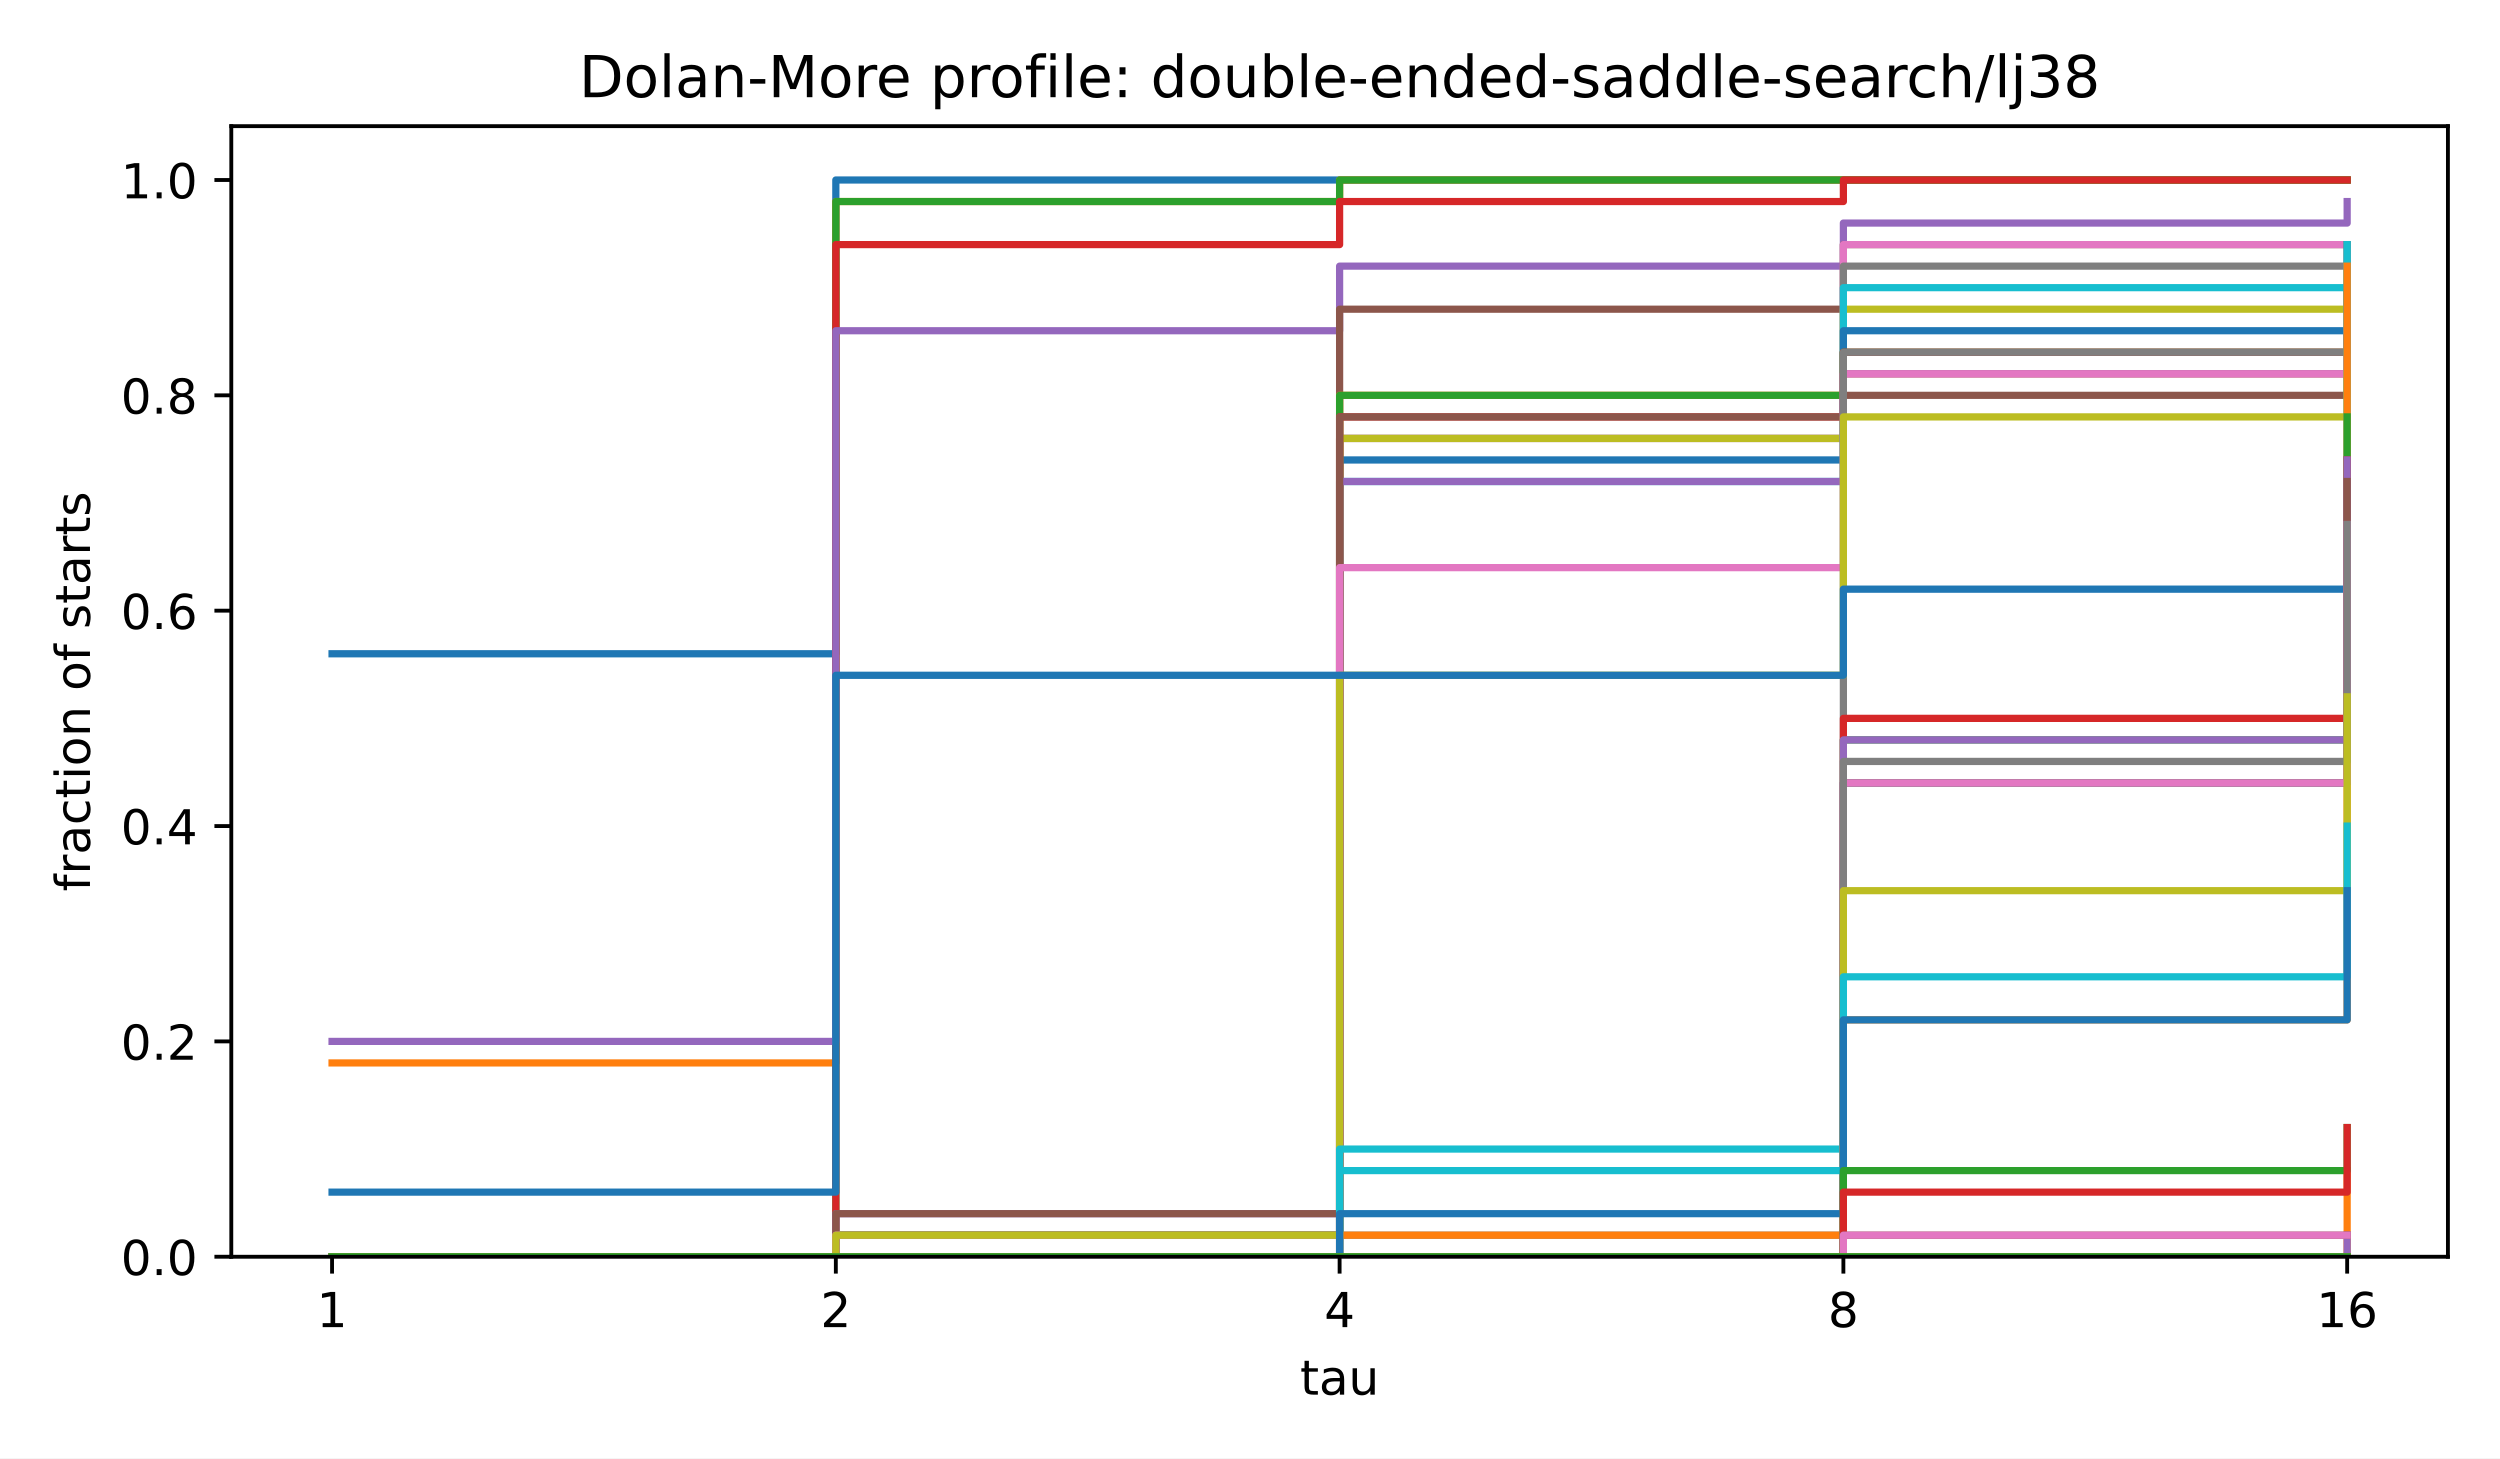
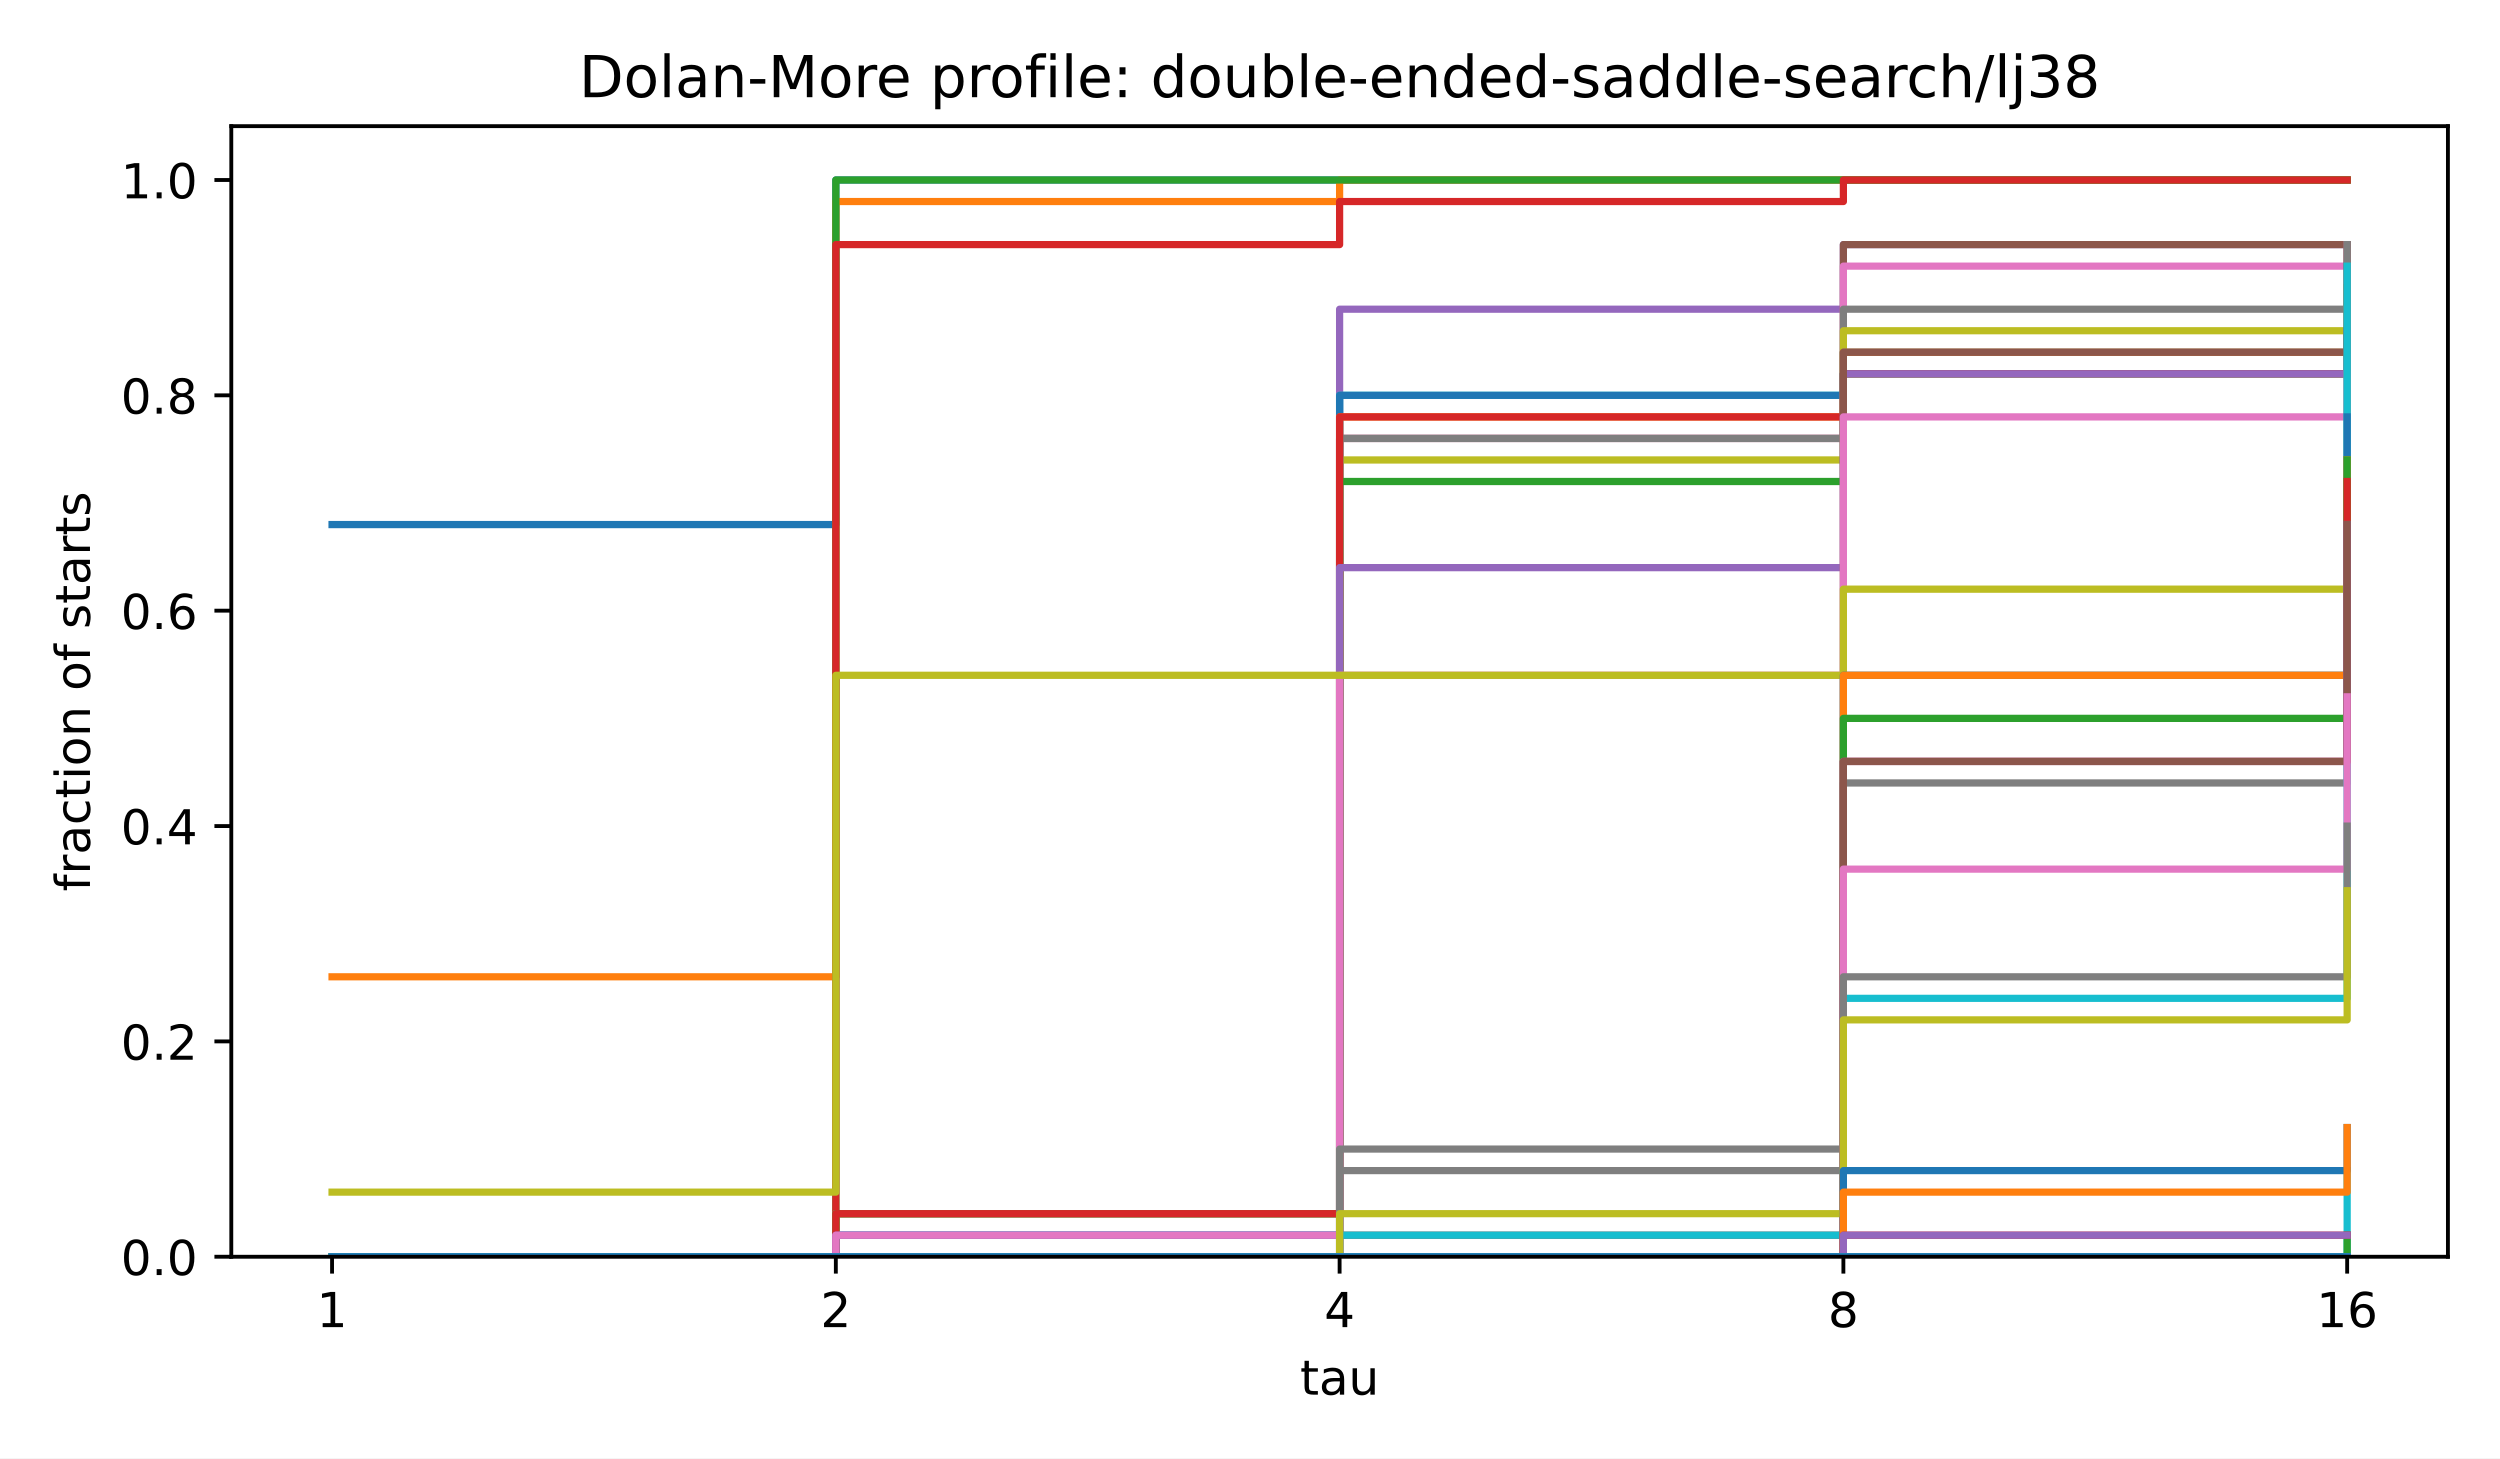
<svg xmlns="http://www.w3.org/2000/svg" xmlns:xlink="http://www.w3.org/1999/xlink" width="518.4pt" height="302.4pt" viewBox="0 0 518.4 302.4" version="1.1">
  <defs>
    <style type="text/css">*{stroke-linejoin: round; stroke-linecap: butt}</style>
  </defs>
  <g id="figure_1">
    <g id="patch_1">
      <path d="M 0 302.4  L 518.4 302.4  L 518.4 0  L 0 0  z " style="fill: #ffffff" />
    </g>
    <g id="axes_1">
      <g id="patch_2">
        <path d="M 47.962 260.6  L 507.6 260.6  L 507.6 26.16  L 47.962 26.16  z " style="fill: #ffffff" />
      </g>
      <g id="matplotlib.axis_1">
        <g id="xtick_1">
          <g id="line2d_1">
            <defs>
              <path id="m8ea4d47d77" d="M 0 0  L 0 3.5  " style="stroke: #000000; stroke-width: 0.8" />
            </defs>
            <g>
              <use xlink:href="#m8ea4d47d77" x="68.855" y="260.6" style="stroke: #000000; stroke-width: 0.8" />
            </g>
          </g>
          <g id="text_1">
            <text style="font-size: 10px; font-family: 'DejaVu Sans', 'Bitstream Vera Sans', 'Computer Modern Sans Serif', 'Lucida Grande', 'Verdana', 'Geneva', 'Lucid', 'Arial', 'Helvetica', 'Avant Garde', sans-serif; text-anchor: middle" x="68.855" y="275.198" transform="rotate(-0 68.85496 275.1977)">1</text>
          </g>
        </g>
        <g id="xtick_2">
          <g id="line2d_2">
            <g>
              <use xlink:href="#m8ea4d47d77" x="173.318" y="260.6" style="stroke: #000000; stroke-width: 0.8" />
            </g>
          </g>
          <g id="text_2">
            <text style="font-size: 10px; font-family: 'DejaVu Sans', 'Bitstream Vera Sans', 'Computer Modern Sans Serif', 'Lucida Grande', 'Verdana', 'Geneva', 'Lucid', 'Arial', 'Helvetica', 'Avant Garde', sans-serif; text-anchor: middle" x="173.318" y="275.198" transform="rotate(-0 173.3181 275.1977)">2</text>
          </g>
        </g>
        <g id="xtick_3">
          <g id="line2d_3">
            <g>
              <use xlink:href="#m8ea4d47d77" x="277.781" y="260.6" style="stroke: #000000; stroke-width: 0.8" />
            </g>
          </g>
          <g id="text_3">
            <text style="font-size: 10px; font-family: 'DejaVu Sans', 'Bitstream Vera Sans', 'Computer Modern Sans Serif', 'Lucida Grande', 'Verdana', 'Geneva', 'Lucid', 'Arial', 'Helvetica', 'Avant Garde', sans-serif; text-anchor: middle" x="277.781" y="275.198" transform="rotate(-0 277.7812 275.1977)">4</text>
          </g>
        </g>
        <g id="xtick_4">
          <g id="line2d_4">
            <g>
              <use xlink:href="#m8ea4d47d77" x="382.244" y="260.6" style="stroke: #000000; stroke-width: 0.8" />
            </g>
          </g>
          <g id="text_4">
            <text style="font-size: 10px; font-family: 'DejaVu Sans', 'Bitstream Vera Sans', 'Computer Modern Sans Serif', 'Lucida Grande', 'Verdana', 'Geneva', 'Lucid', 'Arial', 'Helvetica', 'Avant Garde', sans-serif; text-anchor: middle" x="382.244" y="275.198" transform="rotate(-0 382.2443 275.1977)">8</text>
          </g>
        </g>
        <g id="xtick_5">
          <g id="line2d_5">
            <g>
              <use xlink:href="#m8ea4d47d77" x="486.707" y="260.6" style="stroke: #000000; stroke-width: 0.8" />
            </g>
          </g>
          <g id="text_5">
            <text style="font-size: 10px; font-family: 'DejaVu Sans', 'Bitstream Vera Sans', 'Computer Modern Sans Serif', 'Lucida Grande', 'Verdana', 'Geneva', 'Lucid', 'Arial', 'Helvetica', 'Avant Garde', sans-serif; text-anchor: middle" x="486.707" y="275.198" transform="rotate(-0 486.7074 275.1977)">16</text>
          </g>
        </g>
        <g id="text_6">
          <text style="font-size: 10px; font-family: 'DejaVu Sans', 'Bitstream Vera Sans', 'Computer Modern Sans Serif', 'Lucida Grande', 'Verdana', 'Geneva', 'Lucid', 'Arial', 'Helvetica', 'Avant Garde', sans-serif; text-anchor: middle" x="277.781" y="289.198" transform="rotate(-0 277.7812 289.1977)">tau</text>
        </g>
      </g>
      <g id="matplotlib.axis_2">
        <g id="ytick_1">
          <g id="line2d_6">
            <defs>
              <path id="md659df78fa" d="M 0 0  L -3.5 0  " style="stroke: #000000; stroke-width: 0.8" />
            </defs>
            <g>
              <use xlink:href="#md659df78fa" x="47.962" y="260.6" style="stroke: #000000; stroke-width: 0.8" />
            </g>
          </g>
          <g id="text_7">
            <text style="font-size: 10px; font-family: 'DejaVu Sans', 'Bitstream Vera Sans', 'Computer Modern Sans Serif', 'Lucida Grande', 'Verdana', 'Geneva', 'Lucid', 'Arial', 'Helvetica', 'Avant Garde', sans-serif; text-anchor: end" x="40.962" y="264.399" transform="rotate(-0 40.96234 264.3988)">0.0</text>
          </g>
        </g>
        <g id="ytick_2">
          <g id="line2d_7">
            <g>
              <use xlink:href="#md659df78fa" x="47.962" y="215.945" style="stroke: #000000; stroke-width: 0.8" />
            </g>
          </g>
          <g id="text_8">
            <text style="font-size: 10px; font-family: 'DejaVu Sans', 'Bitstream Vera Sans', 'Computer Modern Sans Serif', 'Lucida Grande', 'Verdana', 'Geneva', 'Lucid', 'Arial', 'Helvetica', 'Avant Garde', sans-serif; text-anchor: end" x="40.962" y="219.744" transform="rotate(-0 40.96234 219.7436)">0.2</text>
          </g>
        </g>
        <g id="ytick_3">
          <g id="line2d_8">
            <g>
              <use xlink:href="#md659df78fa" x="47.962" y="171.29" style="stroke: #000000; stroke-width: 0.8" />
            </g>
          </g>
          <g id="text_9">
            <text style="font-size: 10px; font-family: 'DejaVu Sans', 'Bitstream Vera Sans', 'Computer Modern Sans Serif', 'Lucida Grande', 'Verdana', 'Geneva', 'Lucid', 'Arial', 'Helvetica', 'Avant Garde', sans-serif; text-anchor: end" x="40.962" y="175.088" transform="rotate(-0 40.96234 175.0884)">0.4</text>
          </g>
        </g>
        <g id="ytick_4">
          <g id="line2d_9">
            <g>
              <use xlink:href="#md659df78fa" x="47.962" y="126.634" style="stroke: #000000; stroke-width: 0.8" />
            </g>
          </g>
          <g id="text_10">
            <text style="font-size: 10px; font-family: 'DejaVu Sans', 'Bitstream Vera Sans', 'Computer Modern Sans Serif', 'Lucida Grande', 'Verdana', 'Geneva', 'Lucid', 'Arial', 'Helvetica', 'Avant Garde', sans-serif; text-anchor: end" x="40.962" y="130.433" transform="rotate(-0 40.96234 130.4331)">0.6</text>
          </g>
        </g>
        <g id="ytick_5">
          <g id="line2d_10">
            <g>
              <use xlink:href="#md659df78fa" x="47.962" y="81.979" style="stroke: #000000; stroke-width: 0.8" />
            </g>
          </g>
          <g id="text_11">
            <text style="font-size: 10px; font-family: 'DejaVu Sans', 'Bitstream Vera Sans', 'Computer Modern Sans Serif', 'Lucida Grande', 'Verdana', 'Geneva', 'Lucid', 'Arial', 'Helvetica', 'Avant Garde', sans-serif; text-anchor: end" x="40.962" y="85.778" transform="rotate(-0 40.96234 85.77788)">0.8</text>
          </g>
        </g>
        <g id="ytick_6">
          <g id="line2d_11">
            <g>
              <use xlink:href="#md659df78fa" x="47.962" y="37.324" style="stroke: #000000; stroke-width: 0.8" />
            </g>
          </g>
          <g id="text_12">
            <text style="font-size: 10px; font-family: 'DejaVu Sans', 'Bitstream Vera Sans', 'Computer Modern Sans Serif', 'Lucida Grande', 'Verdana', 'Geneva', 'Lucid', 'Arial', 'Helvetica', 'Avant Garde', sans-serif; text-anchor: end" x="40.962" y="41.123" transform="rotate(-0 40.96234 41.12264)">1.0</text>
          </g>
        </g>
        <g id="text_13">
          <text style="font-size: 10px; font-family: 'DejaVu Sans', 'Bitstream Vera Sans', 'Computer Modern Sans Serif', 'Lucida Grande', 'Verdana', 'Geneva', 'Lucid', 'Arial', 'Helvetica', 'Avant Garde', sans-serif; text-anchor: middle" x="18.657" y="143.38" transform="rotate(-90 18.65687 143.38)">fraction of starts</text>
        </g>
      </g>
      <g id="line2d_12">
-         <path d="M 68.855 135.565  L 173.318 135.565  L 173.318 37.324  L 277.781 37.324  L 277.781 37.324  L 382.244 37.324  L 382.244 37.324  L 486.707 37.324  L 486.707 37.324  " clip-path="url(#p4e380cea4b)" style="fill: none; stroke: #1f77b4; stroke-width: 1.5; stroke-linecap: square" />
+         <path d="M 68.855 108.772  L 173.318 108.772  L 173.318 37.324  L 277.781 37.324  L 277.781 37.324  L 382.244 37.324  L 382.244 37.324  L 486.707 37.324  L 486.707 37.324  " clip-path="url(#p4e380cea4b)" style="fill: none; stroke: #1f77b4; stroke-width: 1.5; stroke-linecap: square" />
      </g>
      <g id="line2d_13">
-         <path d="M 68.855 220.41  L 173.318 220.41  L 173.318 41.789  L 277.781 41.789  L 277.781 37.324  L 382.244 37.324  L 382.244 37.324  L 486.707 37.324  L 486.707 37.324  " clip-path="url(#p4e380cea4b)" style="fill: none; stroke: #ff7f0e; stroke-width: 1.5; stroke-linecap: square" />
+         <path d="M 68.855 202.548  L 173.318 202.548  L 173.318 41.789  L 277.781 41.789  L 277.781 37.324  L 382.244 37.324  L 382.244 37.324  L 486.707 37.324  L 486.707 37.324  " clip-path="url(#p4e380cea4b)" style="fill: none; stroke: #ff7f0e; stroke-width: 1.5; stroke-linecap: square" />
      </g>
      <g id="line2d_14">
-         <path d="M 68.855 260.6  L 173.318 260.6  L 173.318 41.789  L 277.781 41.789  L 277.781 37.324  L 382.244 37.324  L 382.244 37.324  L 486.707 37.324  L 486.707 37.324  " clip-path="url(#p4e380cea4b)" style="fill: none; stroke: #2ca02c; stroke-width: 1.5; stroke-linecap: square" />
+         <path d="M 68.855 260.6  L 173.318 260.6  L 173.318 37.324  L 277.781 37.324  L 277.781 37.324  L 382.244 37.324  L 382.244 37.324  L 486.707 37.324  L 486.707 37.324  " clip-path="url(#p4e380cea4b)" style="fill: none; stroke: #2ca02c; stroke-width: 1.5; stroke-linecap: square" />
      </g>
      <g id="line2d_15">
        <path d="M 68.855 260.6  L 173.318 260.6  L 173.318 50.72  L 277.781 50.72  L 277.781 41.789  L 382.244 41.789  L 382.244 37.324  L 486.707 37.324  L 486.707 37.324  " clip-path="url(#p4e380cea4b)" style="fill: none; stroke: #d62728; stroke-width: 1.5; stroke-linecap: square" />
      </g>
      <g id="line2d_16">
-         <path d="M 68.855 215.945  L 173.318 215.945  L 173.318 68.582  L 277.781 68.582  L 277.781 55.186  L 382.244 55.186  L 382.244 46.255  L 486.707 46.255  L 486.707 41.789  " clip-path="url(#p4e380cea4b)" style="fill: none; stroke: #9467bd; stroke-width: 1.5; stroke-linecap: square" />
+         <path d="M 68.855 260.6  L 173.318 260.6  L 173.318 260.6  L 277.781 260.6  L 277.781 64.117  L 382.244 64.117  L 382.244 50.72  L 486.707 50.72  L 486.707 50.72  " clip-path="url(#p4e380cea4b)" style="fill: none; stroke: #9467bd; stroke-width: 1.5; stroke-linecap: square" />
      </g>
      <g id="line2d_17">
-         <path d="M 68.855 260.6  L 173.318 260.6  L 173.318 260.6  L 277.781 260.6  L 277.781 64.117  L 382.244 64.117  L 382.244 50.72  L 486.707 50.72  L 486.707 50.72  " clip-path="url(#p4e380cea4b)" style="fill: none; stroke: #8c564b; stroke-width: 1.5; stroke-linecap: square" />
+         <path d="M 68.855 260.6  L 173.318 260.6  L 173.318 251.669  L 277.781 251.669  L 277.781 90.91  L 382.244 90.91  L 382.244 50.72  L 486.707 50.72  L 486.707 50.72  " clip-path="url(#p4e380cea4b)" style="fill: none; stroke: #8c564b; stroke-width: 1.5; stroke-linecap: square" />
      </g>
      <g id="line2d_18">
-         <path d="M 68.855 260.6  L 173.318 260.6  L 173.318 256.134  L 277.781 256.134  L 277.781 90.91  L 382.244 90.91  L 382.244 50.72  L 486.707 50.72  L 486.707 50.72  " clip-path="url(#p4e380cea4b)" style="fill: none; stroke: #e377c2; stroke-width: 1.5; stroke-linecap: square" />
+         <path d="M 68.855 260.6  L 173.318 260.6  L 173.318 251.669  L 277.781 251.669  L 277.781 90.91  L 382.244 90.91  L 382.244 55.186  L 486.707 55.186  L 486.707 50.72  " clip-path="url(#p4e380cea4b)" style="fill: none; stroke: #e377c2; stroke-width: 1.5; stroke-linecap: square" />
      </g>
      <g id="line2d_19">
-         <path d="M 68.855 260.6  L 173.318 260.6  L 173.318 256.134  L 277.781 256.134  L 277.781 90.91  L 382.244 90.91  L 382.244 55.186  L 486.707 55.186  L 486.707 50.72  " clip-path="url(#p4e380cea4b)" style="fill: none; stroke: #7f7f7f; stroke-width: 1.5; stroke-linecap: square" />
+         <path d="M 68.855 260.6  L 173.318 260.6  L 173.318 251.669  L 277.781 251.669  L 277.781 90.91  L 382.244 90.91  L 382.244 64.117  L 486.707 64.117  L 486.707 55.186  " clip-path="url(#p4e380cea4b)" style="fill: none; stroke: #7f7f7f; stroke-width: 1.5; stroke-linecap: square" />
      </g>
      <g id="line2d_20">
-         <path d="M 68.855 260.6  L 173.318 260.6  L 173.318 256.134  L 277.781 256.134  L 277.781 90.91  L 382.244 90.91  L 382.244 64.117  L 486.707 64.117  L 486.707 55.186  " clip-path="url(#p4e380cea4b)" style="fill: none; stroke: #bcbd22; stroke-width: 1.5; stroke-linecap: square" />
+         <path d="M 68.855 260.6  L 173.318 260.6  L 173.318 251.669  L 277.781 251.669  L 277.781 95.376  L 382.244 95.376  L 382.244 68.582  L 486.707 68.582  L 486.707 59.651  " clip-path="url(#p4e380cea4b)" style="fill: none; stroke: #bcbd22; stroke-width: 1.5; stroke-linecap: square" />
      </g>
      <g id="line2d_21">
-         <path d="M 68.855 260.6  L 173.318 260.6  L 173.318 256.134  L 277.781 256.134  L 277.781 99.841  L 382.244 99.841  L 382.244 59.651  L 486.707 59.651  L 486.707 59.651  " clip-path="url(#p4e380cea4b)" style="fill: none; stroke: #17becf; stroke-width: 1.5; stroke-linecap: square" />
+         <path d="M 68.855 260.6  L 173.318 260.6  L 173.318 256.134  L 277.781 256.134  L 277.781 81.979  L 382.244 81.979  L 382.244 77.514  L 486.707 77.514  L 486.707 68.582  " clip-path="url(#p4e380cea4b)" style="fill: none; stroke: #17becf; stroke-width: 1.5; stroke-linecap: square" />
      </g>
      <g id="line2d_22">
-         <path d="M 68.855 260.6  L 173.318 260.6  L 173.318 256.134  L 277.781 256.134  L 277.781 95.376  L 382.244 95.376  L 382.244 68.582  L 486.707 68.582  L 486.707 59.651  " clip-path="url(#p4e380cea4b)" style="fill: none; stroke: #1f77b4; stroke-width: 1.5; stroke-linecap: square" />
+         <path d="M 68.855 260.6  L 173.318 260.6  L 173.318 256.134  L 277.781 256.134  L 277.781 81.979  L 382.244 81.979  L 382.244 73.048  L 486.707 73.048  L 486.707 68.582  " clip-path="url(#p4e380cea4b)" style="fill: none; stroke: #1f77b4; stroke-width: 1.5; stroke-linecap: square" />
      </g>
      <g id="line2d_23">
-         <path d="M 68.855 260.6  L 173.318 260.6  L 173.318 256.134  L 277.781 256.134  L 277.781 81.979  L 382.244 81.979  L 382.244 77.514  L 486.707 77.514  L 486.707 68.582  " clip-path="url(#p4e380cea4b)" style="fill: none; stroke: #ff7f0e; stroke-width: 1.5; stroke-linecap: square" />
+         <path d="M 68.855 260.6  L 173.318 260.6  L 173.318 260.6  L 277.781 260.6  L 277.781 86.445  L 382.244 86.445  L 382.244 73.048  L 486.707 73.048  L 486.707 68.582  " clip-path="url(#p4e380cea4b)" style="fill: none; stroke: #ff7f0e; stroke-width: 1.5; stroke-linecap: square" />
      </g>
      <g id="line2d_24">
-         <path d="M 68.855 260.6  L 173.318 260.6  L 173.318 256.134  L 277.781 256.134  L 277.781 81.979  L 382.244 81.979  L 382.244 73.048  L 486.707 73.048  L 486.707 68.582  " clip-path="url(#p4e380cea4b)" style="fill: none; stroke: #2ca02c; stroke-width: 1.5; stroke-linecap: square" />
+         <path d="M 68.855 260.6  L 173.318 260.6  L 173.318 251.669  L 277.781 251.669  L 277.781 99.841  L 382.244 99.841  L 382.244 77.514  L 486.707 77.514  L 486.707 68.582  " clip-path="url(#p4e380cea4b)" style="fill: none; stroke: #2ca02c; stroke-width: 1.5; stroke-linecap: square" />
      </g>
      <g id="line2d_25">
-         <path d="M 68.855 260.6  L 173.318 260.6  L 173.318 260.6  L 277.781 260.6  L 277.781 86.445  L 382.244 86.445  L 382.244 73.048  L 486.707 73.048  L 486.707 68.582  " clip-path="url(#p4e380cea4b)" style="fill: none; stroke: #d62728; stroke-width: 1.5; stroke-linecap: square" />
+         <path d="M 68.855 260.6  L 173.318 260.6  L 173.318 251.669  L 277.781 251.669  L 277.781 86.445  L 382.244 86.445  L 382.244 77.514  L 486.707 77.514  L 486.707 77.514  " clip-path="url(#p4e380cea4b)" style="fill: none; stroke: #d62728; stroke-width: 1.5; stroke-linecap: square" />
      </g>
      <g id="line2d_26">
-         <path d="M 68.855 260.6  L 173.318 260.6  L 173.318 251.669  L 277.781 251.669  L 277.781 99.841  L 382.244 99.841  L 382.244 77.514  L 486.707 77.514  L 486.707 68.582  " clip-path="url(#p4e380cea4b)" style="fill: none; stroke: #9467bd; stroke-width: 1.5; stroke-linecap: square" />
+         <path d="M 68.855 260.6  L 173.318 260.6  L 173.318 256.134  L 277.781 256.134  L 277.781 117.703  L 382.244 117.703  L 382.244 77.514  L 486.707 77.514  L 486.707 68.582  " clip-path="url(#p4e380cea4b)" style="fill: none; stroke: #9467bd; stroke-width: 1.5; stroke-linecap: square" />
      </g>
      <g id="line2d_27">
-         <path d="M 68.855 260.6  L 173.318 260.6  L 173.318 251.669  L 277.781 251.669  L 277.781 86.445  L 382.244 86.445  L 382.244 81.979  L 486.707 81.979  L 486.707 77.514  " clip-path="url(#p4e380cea4b)" style="fill: none; stroke: #8c564b; stroke-width: 1.5; stroke-linecap: square" />
+         <path d="M 68.855 260.6  L 173.318 260.6  L 173.318 260.6  L 277.781 260.6  L 277.781 256.134  L 382.244 256.134  L 382.244 73.048  L 486.707 73.048  L 486.707 50.72  " clip-path="url(#p4e380cea4b)" style="fill: none; stroke: #8c564b; stroke-width: 1.5; stroke-linecap: square" />
      </g>
      <g id="line2d_28">
-         <path d="M 68.855 260.6  L 173.318 260.6  L 173.318 256.134  L 277.781 256.134  L 277.781 117.703  L 382.244 117.703  L 382.244 77.514  L 486.707 77.514  L 486.707 68.582  " clip-path="url(#p4e380cea4b)" style="fill: none; stroke: #e377c2; stroke-width: 1.5; stroke-linecap: square" />
+         <path d="M 68.855 260.6  L 173.318 260.6  L 173.318 256.134  L 277.781 256.134  L 277.781 140.031  L 382.244 140.031  L 382.244 86.445  L 486.707 86.445  L 486.707 77.514  " clip-path="url(#p4e380cea4b)" style="fill: none; stroke: #e377c2; stroke-width: 1.5; stroke-linecap: square" />
      </g>
      <g id="line2d_29">
-         <path d="M 68.855 260.6  L 173.318 260.6  L 173.318 260.6  L 277.781 260.6  L 277.781 256.134  L 382.244 256.134  L 382.244 73.048  L 486.707 73.048  L 486.707 50.72  " clip-path="url(#p4e380cea4b)" style="fill: none; stroke: #7f7f7f; stroke-width: 1.5; stroke-linecap: square" />
+         <path d="M 68.855 260.6  L 173.318 260.6  L 173.318 260.6  L 277.781 260.6  L 277.781 238.272  L 382.244 238.272  L 382.244 162.358  L 486.707 162.358  L 486.707 50.72  " clip-path="url(#p4e380cea4b)" style="fill: none; stroke: #7f7f7f; stroke-width: 1.5; stroke-linecap: square" />
      </g>
      <g id="line2d_30">
-         <path d="M 68.855 260.6  L 173.318 260.6  L 173.318 256.134  L 277.781 256.134  L 277.781 140.031  L 382.244 140.031  L 382.244 86.445  L 486.707 86.445  L 486.707 77.514  " clip-path="url(#p4e380cea4b)" style="fill: none; stroke: #bcbd22; stroke-width: 1.5; stroke-linecap: square" />
+         <path d="M 68.855 247.203  L 173.318 247.203  L 173.318 140.031  L 277.781 140.031  L 277.781 140.031  L 382.244 140.031  L 382.244 122.169  L 486.707 122.169  L 486.707 113.238  " clip-path="url(#p4e380cea4b)" style="fill: none; stroke: #bcbd22; stroke-width: 1.5; stroke-linecap: square" />
      </g>
      <g id="line2d_31">
-         <path d="M 68.855 260.6  L 173.318 260.6  L 173.318 260.6  L 277.781 260.6  L 277.781 238.272  L 382.244 238.272  L 382.244 162.358  L 486.707 162.358  L 486.707 50.72  " clip-path="url(#p4e380cea4b)" style="fill: none; stroke: #17becf; stroke-width: 1.5; stroke-linecap: square" />
+         <path d="M 68.855 260.6  L 173.318 260.6  L 173.318 260.6  L 277.781 260.6  L 277.781 256.134  L 382.244 256.134  L 382.244 207.014  L 486.707 207.014  L 486.707 55.186  " clip-path="url(#p4e380cea4b)" style="fill: none; stroke: #17becf; stroke-width: 1.5; stroke-linecap: square" />
      </g>
      <g id="line2d_32">
-         <path d="M 68.855 247.203  L 173.318 247.203  L 173.318 140.031  L 277.781 140.031  L 277.781 140.031  L 382.244 140.031  L 382.244 122.169  L 486.707 122.169  L 486.707 113.238  " clip-path="url(#p4e380cea4b)" style="fill: none; stroke: #1f77b4; stroke-width: 1.5; stroke-linecap: square" />
+         <path d="M 68.855 260.6  L 173.318 260.6  L 173.318 260.6  L 277.781 260.6  L 277.781 260.6  L 382.244 260.6  L 382.244 140.031  L 486.707 140.031  L 486.707 86.445  " clip-path="url(#p4e380cea4b)" style="fill: none; stroke: #1f77b4; stroke-width: 1.5; stroke-linecap: square" />
      </g>
      <g id="line2d_33">
-         <path d="M 68.855 260.6  L 173.318 260.6  L 173.318 260.6  L 277.781 260.6  L 277.781 256.134  L 382.244 256.134  L 382.244 211.479  L 486.707 211.479  L 486.707 55.186  " clip-path="url(#p4e380cea4b)" style="fill: none; stroke: #ff7f0e; stroke-width: 1.5; stroke-linecap: square" />
+         <path d="M 68.855 260.6  L 173.318 260.6  L 173.318 260.6  L 277.781 260.6  L 277.781 260.6  L 382.244 260.6  L 382.244 140.031  L 486.707 140.031  L 486.707 95.376  " clip-path="url(#p4e380cea4b)" style="fill: none; stroke: #ff7f0e; stroke-width: 1.5; stroke-linecap: square" />
      </g>
      <g id="line2d_34">
-         <path d="M 68.855 260.6  L 173.318 260.6  L 173.318 260.6  L 277.781 260.6  L 277.781 260.6  L 382.244 260.6  L 382.244 153.427  L 486.707 153.427  L 486.707 86.445  " clip-path="url(#p4e380cea4b)" style="fill: none; stroke: #2ca02c; stroke-width: 1.5; stroke-linecap: square" />
+         <path d="M 68.855 260.6  L 173.318 260.6  L 173.318 260.6  L 277.781 260.6  L 277.781 260.6  L 382.244 260.6  L 382.244 148.962  L 486.707 148.962  L 486.707 95.376  " clip-path="url(#p4e380cea4b)" style="fill: none; stroke: #2ca02c; stroke-width: 1.5; stroke-linecap: square" />
      </g>
      <g id="line2d_35">
-         <path d="M 68.855 260.6  L 173.318 260.6  L 173.318 260.6  L 277.781 260.6  L 277.781 260.6  L 382.244 260.6  L 382.244 148.962  L 486.707 148.962  L 486.707 95.376  " clip-path="url(#p4e380cea4b)" style="fill: none; stroke: #d62728; stroke-width: 1.5; stroke-linecap: square" />
+         <path d="M 68.855 260.6  L 173.318 260.6  L 173.318 260.6  L 277.781 260.6  L 277.781 260.6  L 382.244 260.6  L 382.244 157.893  L 486.707 157.893  L 486.707 99.841  " clip-path="url(#p4e380cea4b)" style="fill: none; stroke: #d62728; stroke-width: 1.5; stroke-linecap: square" />
      </g>
      <g id="line2d_36">
-         <path d="M 68.855 260.6  L 173.318 260.6  L 173.318 260.6  L 277.781 260.6  L 277.781 260.6  L 382.244 260.6  L 382.244 153.427  L 486.707 153.427  L 486.707 95.376  " clip-path="url(#p4e380cea4b)" style="fill: none; stroke: #9467bd; stroke-width: 1.5; stroke-linecap: square" />
+         <path d="M 68.855 260.6  L 173.318 260.6  L 173.318 260.6  L 277.781 260.6  L 277.781 260.6  L 382.244 260.6  L 382.244 157.893  L 486.707 157.893  L 486.707 108.772  " clip-path="url(#p4e380cea4b)" style="fill: none; stroke: #9467bd; stroke-width: 1.5; stroke-linecap: square" />
      </g>
      <g id="line2d_37">
-         <path d="M 68.855 260.6  L 173.318 260.6  L 173.318 260.6  L 277.781 260.6  L 277.781 260.6  L 382.244 260.6  L 382.244 162.358  L 486.707 162.358  L 486.707 99.841  " clip-path="url(#p4e380cea4b)" style="fill: none; stroke: #8c564b; stroke-width: 1.5; stroke-linecap: square" />
+         <path d="M 68.855 260.6  L 173.318 260.6  L 173.318 260.6  L 277.781 260.6  L 277.781 260.6  L 382.244 260.6  L 382.244 157.893  L 486.707 157.893  L 486.707 108.772  " clip-path="url(#p4e380cea4b)" style="fill: none; stroke: #8c564b; stroke-width: 1.5; stroke-linecap: square" />
      </g>
      <g id="line2d_38">
-         <path d="M 68.855 260.6  L 173.318 260.6  L 173.318 260.6  L 277.781 260.6  L 277.781 260.6  L 382.244 260.6  L 382.244 162.358  L 486.707 162.358  L 486.707 108.772  " clip-path="url(#p4e380cea4b)" style="fill: none; stroke: #e377c2; stroke-width: 1.5; stroke-linecap: square" />
+         <path d="M 68.855 260.6  L 173.318 260.6  L 173.318 260.6  L 277.781 260.6  L 277.781 260.6  L 382.244 260.6  L 382.244 180.221  L 486.707 180.221  L 486.707 144.496  " clip-path="url(#p4e380cea4b)" style="fill: none; stroke: #e377c2; stroke-width: 1.5; stroke-linecap: square" />
      </g>
      <g id="line2d_39">
-         <path d="M 68.855 260.6  L 173.318 260.6  L 173.318 260.6  L 277.781 260.6  L 277.781 260.6  L 382.244 260.6  L 382.244 157.893  L 486.707 157.893  L 486.707 108.772  " clip-path="url(#p4e380cea4b)" style="fill: none; stroke: #7f7f7f; stroke-width: 1.5; stroke-linecap: square" />
+         <path d="M 68.855 260.6  L 173.318 260.6  L 173.318 260.6  L 277.781 260.6  L 277.781 242.738  L 382.244 242.738  L 382.244 202.548  L 486.707 202.548  L 486.707 171.29  " clip-path="url(#p4e380cea4b)" style="fill: none; stroke: #7f7f7f; stroke-width: 1.5; stroke-linecap: square" />
      </g>
      <g id="line2d_40">
-         <path d="M 68.855 260.6  L 173.318 260.6  L 173.318 260.6  L 277.781 260.6  L 277.781 260.6  L 382.244 260.6  L 382.244 184.686  L 486.707 184.686  L 486.707 144.496  " clip-path="url(#p4e380cea4b)" style="fill: none; stroke: #bcbd22; stroke-width: 1.5; stroke-linecap: square" />
+         <path d="M 68.855 260.6  L 173.318 260.6  L 173.318 260.6  L 277.781 260.6  L 277.781 251.669  L 382.244 251.669  L 382.244 211.479  L 486.707 211.479  L 486.707 184.686  " clip-path="url(#p4e380cea4b)" style="fill: none; stroke: #bcbd22; stroke-width: 1.5; stroke-linecap: square" />
      </g>
      <g id="line2d_41">
-         <path d="M 68.855 260.6  L 173.318 260.6  L 173.318 260.6  L 277.781 260.6  L 277.781 242.738  L 382.244 242.738  L 382.244 202.548  L 486.707 202.548  L 486.707 171.29  " clip-path="url(#p4e380cea4b)" style="fill: none; stroke: #17becf; stroke-width: 1.5; stroke-linecap: square" />
+         <path d="M 68.855 260.6  L 173.318 260.6  L 173.318 260.6  L 277.781 260.6  L 277.781 260.6  L 382.244 260.6  L 382.244 260.6  L 486.707 260.6  L 486.707 242.738  " clip-path="url(#p4e380cea4b)" style="fill: none; stroke: #17becf; stroke-width: 1.5; stroke-linecap: square" />
      </g>
      <g id="line2d_42">
-         <path d="M 68.855 260.6  L 173.318 260.6  L 173.318 260.6  L 277.781 260.6  L 277.781 251.669  L 382.244 251.669  L 382.244 211.479  L 486.707 211.479  L 486.707 184.686  " clip-path="url(#p4e380cea4b)" style="fill: none; stroke: #1f77b4; stroke-width: 1.5; stroke-linecap: square" />
+         <path d="M 68.855 260.6  L 173.318 260.6  L 173.318 260.6  L 277.781 260.6  L 277.781 260.6  L 382.244 260.6  L 382.244 242.738  L 486.707 242.738  L 486.707 233.807  " clip-path="url(#p4e380cea4b)" style="fill: none; stroke: #1f77b4; stroke-width: 1.5; stroke-linecap: square" />
      </g>
      <g id="line2d_43">
-         <path d="M 68.855 260.6  L 173.318 260.6  L 173.318 260.6  L 277.781 260.6  L 277.781 260.6  L 382.244 260.6  L 382.244 260.6  L 486.707 260.6  L 486.707 242.738  " clip-path="url(#p4e380cea4b)" style="fill: none; stroke: #ff7f0e; stroke-width: 1.5; stroke-linecap: square" />
+         <path d="M 68.855 260.6  L 173.318 260.6  L 173.318 260.6  L 277.781 260.6  L 277.781 260.6  L 382.244 260.6  L 382.244 247.203  L 486.707 247.203  L 486.707 233.807  " clip-path="url(#p4e380cea4b)" style="fill: none; stroke: #ff7f0e; stroke-width: 1.5; stroke-linecap: square" />
      </g>
      <g id="line2d_44">
-         <path d="M 68.855 260.6  L 173.318 260.6  L 173.318 260.6  L 277.781 260.6  L 277.781 260.6  L 382.244 260.6  L 382.244 242.738  L 486.707 242.738  L 486.707 233.807  " clip-path="url(#p4e380cea4b)" style="fill: none; stroke: #2ca02c; stroke-width: 1.5; stroke-linecap: square" />
+         <path d="M 68.855 260.6  L 173.318 260.6  L 173.318 260.6  L 277.781 260.6  L 277.781 260.6  L 382.244 260.6  L 382.244 260.6  L 486.707 260.6  L 486.707 256.134  " clip-path="url(#p4e380cea4b)" style="fill: none; stroke: #2ca02c; stroke-width: 1.5; stroke-linecap: square" />
      </g>
      <g id="line2d_45">
-         <path d="M 68.855 260.6  L 173.318 260.6  L 173.318 260.6  L 277.781 260.6  L 277.781 260.6  L 382.244 260.6  L 382.244 247.203  L 486.707 247.203  L 486.707 233.807  " clip-path="url(#p4e380cea4b)" style="fill: none; stroke: #d62728; stroke-width: 1.5; stroke-linecap: square" />
+         <path d="M 68.855 260.6  L 173.318 260.6  L 173.318 260.6  L 277.781 260.6  L 277.781 260.6  L 382.244 260.6  L 382.244 256.134  L 486.707 256.134  L 486.707 256.134  " clip-path="url(#p4e380cea4b)" style="fill: none; stroke: #d62728; stroke-width: 1.5; stroke-linecap: square" />
      </g>
      <g id="line2d_46">
-         <path d="M 68.855 260.6  L 173.318 260.6  L 173.318 260.6  L 277.781 260.6  L 277.781 260.6  L 382.244 260.6  L 382.244 260.6  L 486.707 260.6  L 486.707 256.134  " clip-path="url(#p4e380cea4b)" style="fill: none; stroke: #9467bd; stroke-width: 1.5; stroke-linecap: square" />
+         <path d="M 68.855 260.6  L 173.318 260.6  L 173.318 260.6  L 277.781 260.6  L 277.781 260.6  L 382.244 260.6  L 382.244 256.134  L 486.707 256.134  L 486.707 256.134  " clip-path="url(#p4e380cea4b)" style="fill: none; stroke: #9467bd; stroke-width: 1.5; stroke-linecap: square" />
      </g>
      <g id="line2d_47">
-         <path d="M 68.855 260.6  L 173.318 260.6  L 173.318 260.6  L 277.781 260.6  L 277.781 260.6  L 382.244 260.6  L 382.244 256.134  L 486.707 256.134  L 486.707 256.134  " clip-path="url(#p4e380cea4b)" style="fill: none; stroke: #8c564b; stroke-width: 1.5; stroke-linecap: square" />
+         <path d="M 68.855 260.6  L 173.318 260.6  L 173.318 260.6  L 277.781 260.6  L 277.781 260.6  L 382.244 260.6  L 382.244 260.6  L 486.707 260.6  L 486.707 260.6  " clip-path="url(#p4e380cea4b)" style="fill: none; stroke: #8c564b; stroke-width: 1.5; stroke-linecap: square" />
      </g>
      <g id="line2d_48">
-         <path d="M 68.855 260.6  L 173.318 260.6  L 173.318 260.6  L 277.781 260.6  L 277.781 260.6  L 382.244 260.6  L 382.244 256.134  L 486.707 256.134  L 486.707 256.134  " clip-path="url(#p4e380cea4b)" style="fill: none; stroke: #e377c2; stroke-width: 1.5; stroke-linecap: square" />
+         <path d="M 68.855 260.6  L 173.318 260.6  L 173.318 260.6  L 277.781 260.6  L 277.781 260.6  L 382.244 260.6  L 382.244 260.6  L 486.707 260.6  L 486.707 260.6  " clip-path="url(#p4e380cea4b)" style="fill: none; stroke: #e377c2; stroke-width: 1.5; stroke-linecap: square" />
      </g>
      <g id="line2d_49">
        <path d="M 68.855 260.6  L 173.318 260.6  L 173.318 260.6  L 277.781 260.6  L 277.781 260.6  L 382.244 260.6  L 382.244 260.6  L 486.707 260.6  L 486.707 260.6  " clip-path="url(#p4e380cea4b)" style="fill: none; stroke: #7f7f7f; stroke-width: 1.5; stroke-linecap: square" />
      </g>
      <g id="line2d_50">
        <path d="M 68.855 260.6  L 173.318 260.6  L 173.318 260.6  L 277.781 260.6  L 277.781 260.6  L 382.244 260.6  L 382.244 260.6  L 486.707 260.6  L 486.707 260.6  " clip-path="url(#p4e380cea4b)" style="fill: none; stroke: #bcbd22; stroke-width: 1.5; stroke-linecap: square" />
      </g>
      <g id="line2d_51">
        <path d="M 68.855 260.6  L 173.318 260.6  L 173.318 260.6  L 277.781 260.6  L 277.781 260.6  L 382.244 260.6  L 382.244 260.6  L 486.707 260.6  L 486.707 260.6  " clip-path="url(#p4e380cea4b)" style="fill: none; stroke: #17becf; stroke-width: 1.5; stroke-linecap: square" />
      </g>
      <g id="line2d_52">
        <path d="M 68.855 260.6  L 173.318 260.6  L 173.318 260.6  L 277.781 260.6  L 277.781 260.6  L 382.244 260.6  L 382.244 260.6  L 486.707 260.6  L 486.707 260.6  " clip-path="url(#p4e380cea4b)" style="fill: none; stroke: #1f77b4; stroke-width: 1.5; stroke-linecap: square" />
-       </g>
-       <g id="line2d_53">
-         <path d="M 68.855 260.6  L 173.318 260.6  L 173.318 260.6  L 277.781 260.6  L 277.781 260.6  L 382.244 260.6  L 382.244 260.6  L 486.707 260.6  L 486.707 260.6  " clip-path="url(#p4e380cea4b)" style="fill: none; stroke: #ff7f0e; stroke-width: 1.5; stroke-linecap: square" />
-       </g>
-       <g id="line2d_54">
-         <path d="M 68.855 260.6  L 173.318 260.6  L 173.318 260.6  L 277.781 260.6  L 277.781 260.6  L 382.244 260.6  L 382.244 260.6  L 486.707 260.6  L 486.707 260.6  " clip-path="url(#p4e380cea4b)" style="fill: none; stroke: #2ca02c; stroke-width: 1.5; stroke-linecap: square" />
      </g>
      <g id="patch_3">
        <path d="M 47.962 260.6  L 47.962 26.16  " style="fill: none; stroke: #000000; stroke-width: 0.8; stroke-linejoin: miter; stroke-linecap: square" />
      </g>
      <g id="patch_4">
        <path d="M 507.6 260.6  L 507.6 26.16  " style="fill: none; stroke: #000000; stroke-width: 0.8; stroke-linejoin: miter; stroke-linecap: square" />
      </g>
      <g id="patch_5">
        <path d="M 47.962 260.6  L 507.6 260.6  " style="fill: none; stroke: #000000; stroke-width: 0.8; stroke-linejoin: miter; stroke-linecap: square" />
      </g>
      <g id="patch_6">
        <path d="M 47.962 26.16  L 507.6 26.16  " style="fill: none; stroke: #000000; stroke-width: 0.8; stroke-linejoin: miter; stroke-linecap: square" />
      </g>
      <g id="text_14">
        <text style="font-size: 12px; font-family: 'DejaVu Sans', 'Bitstream Vera Sans', 'Computer Modern Sans Serif', 'Lucida Grande', 'Verdana', 'Geneva', 'Lucid', 'Arial', 'Helvetica', 'Avant Garde', sans-serif; text-anchor: middle" x="277.781" y="20.16" transform="rotate(-0 277.7812 20.16)">Dolan-More profile: double-ended-saddle-search/lj38</text>
      </g>
    </g>
  </g>
  <defs>
    <clipPath id="p4e380cea4b">
      <rect x="47.962" y="26.16" width="459.638" height="234.44" />
    </clipPath>
  </defs>
</svg>
